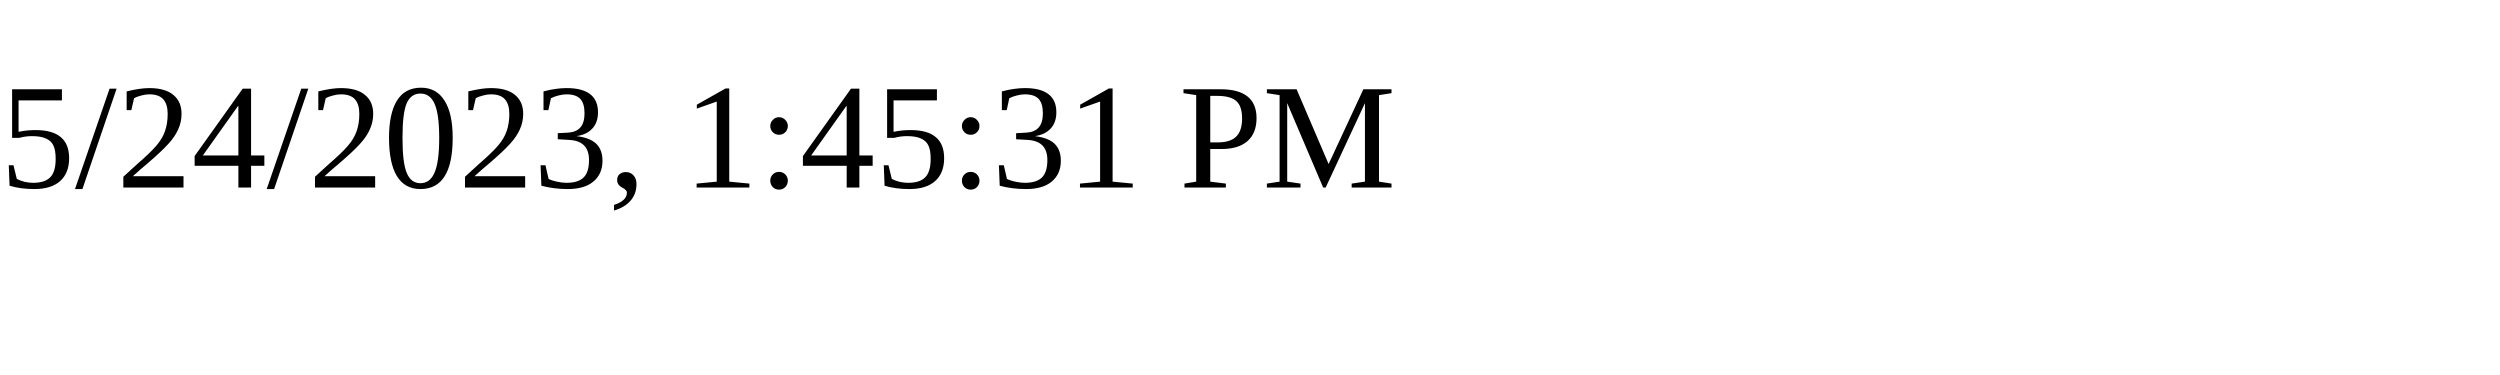
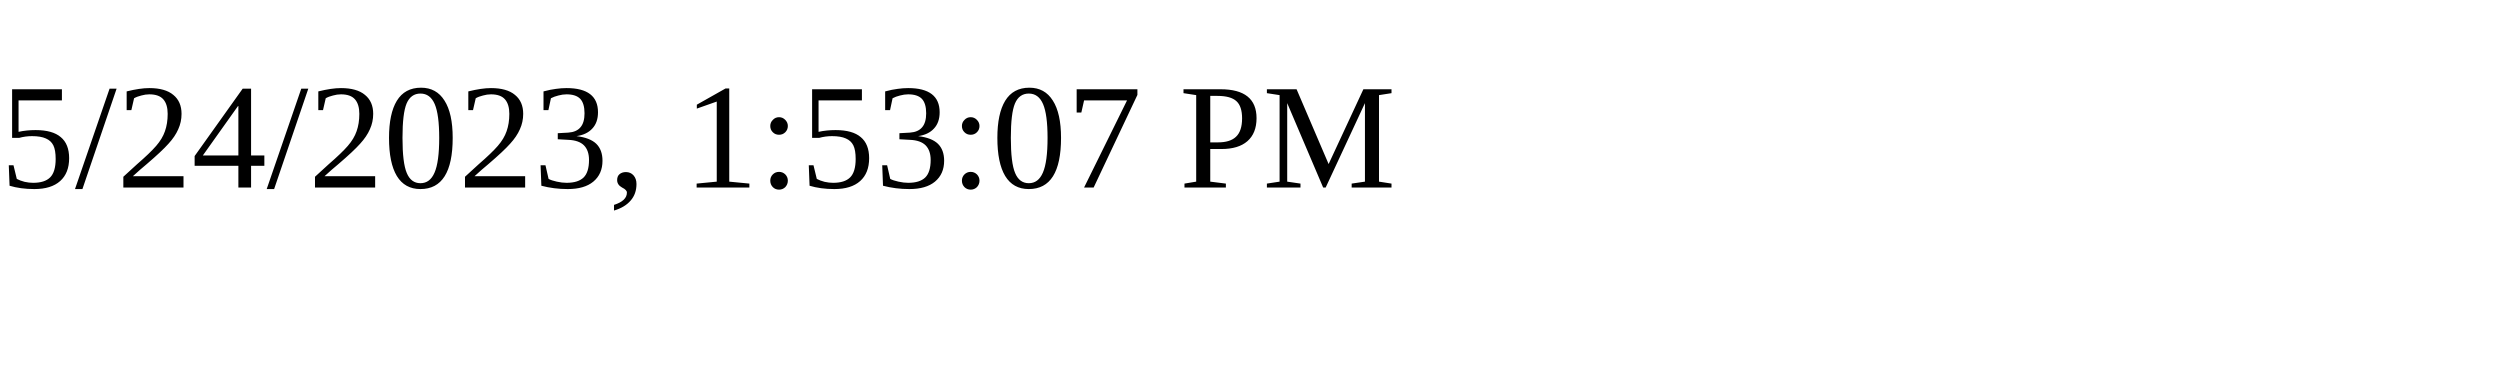
<svg xmlns="http://www.w3.org/2000/svg" height="30" width="200">
-   <text x="0" y="15">5/24/2023, 1:45:31 PM</text>
+   <text x="0" y="15">5/24/2023, 1:53:07 PM</text>
</svg>
